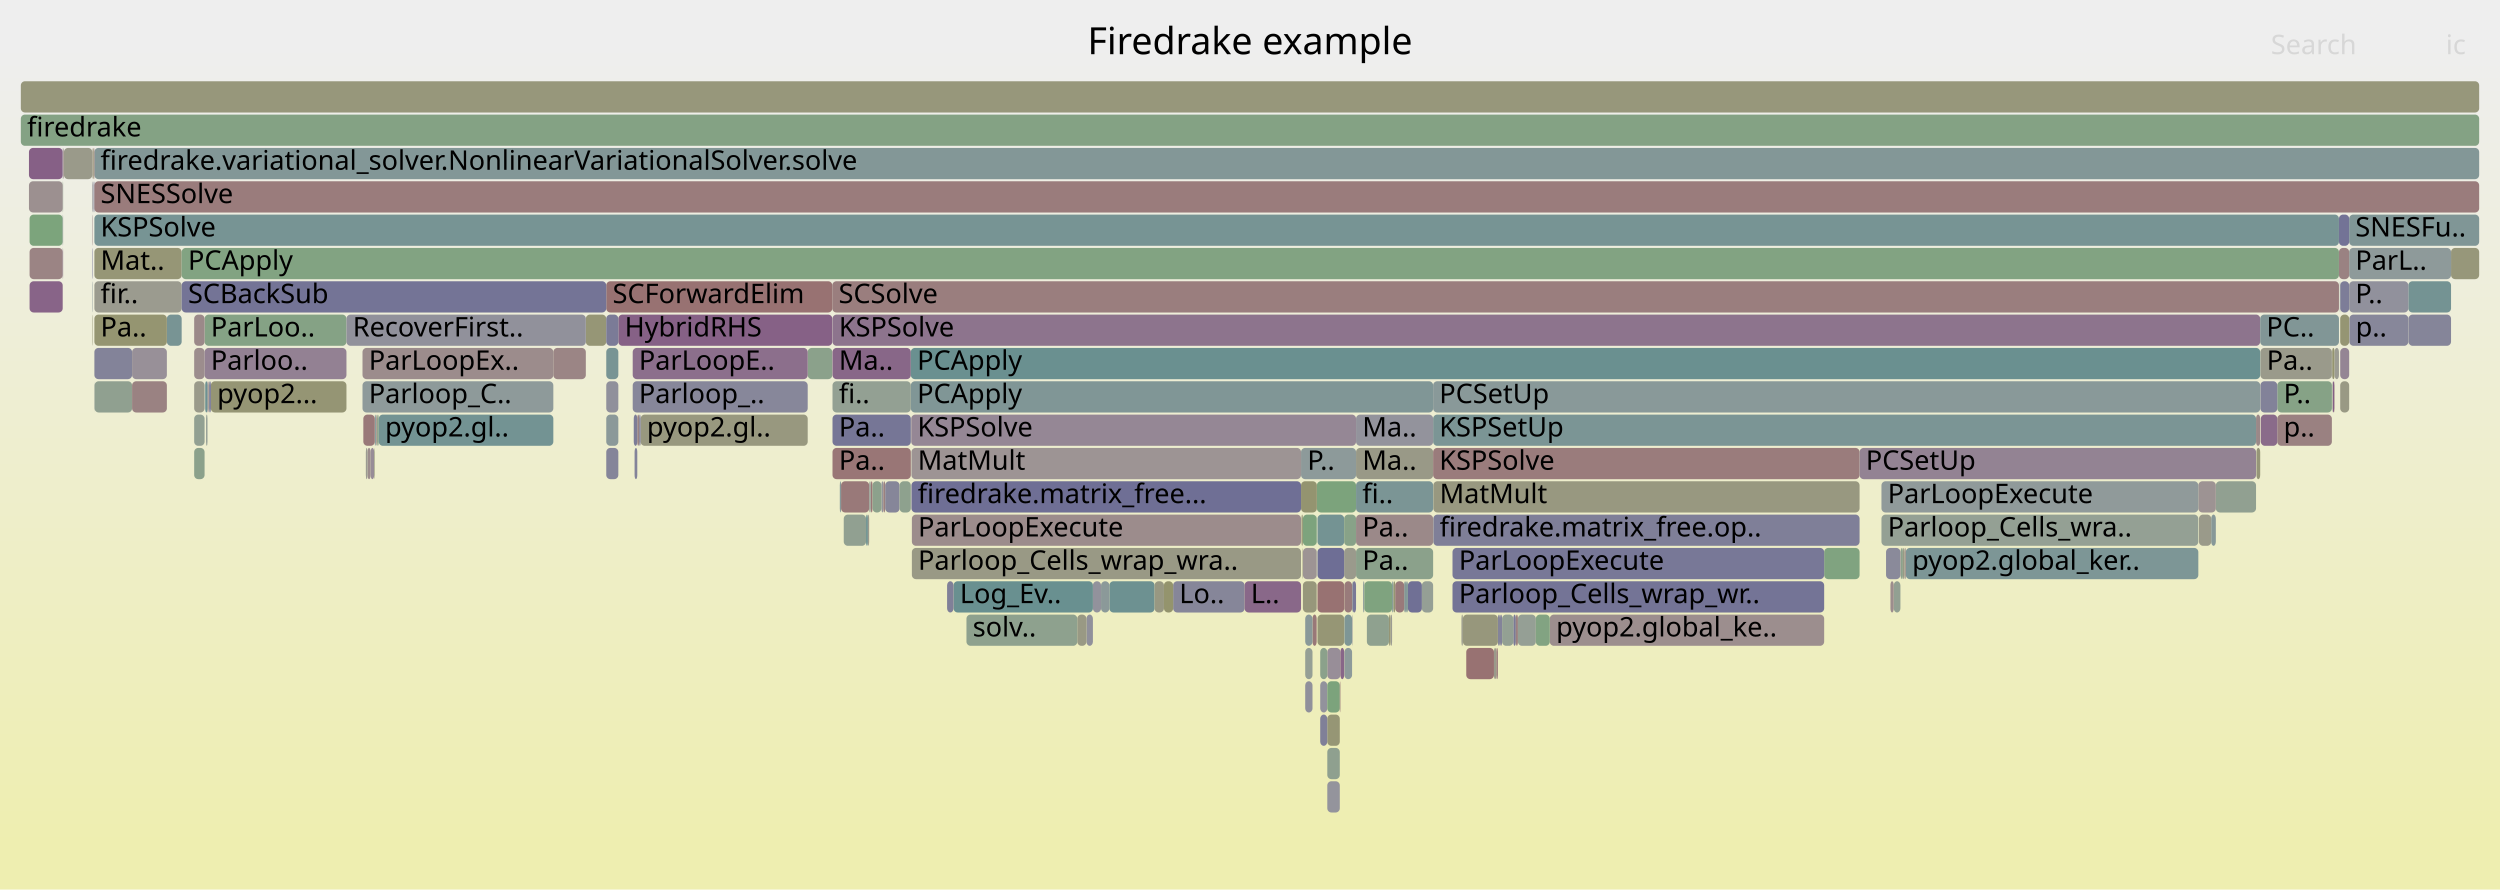
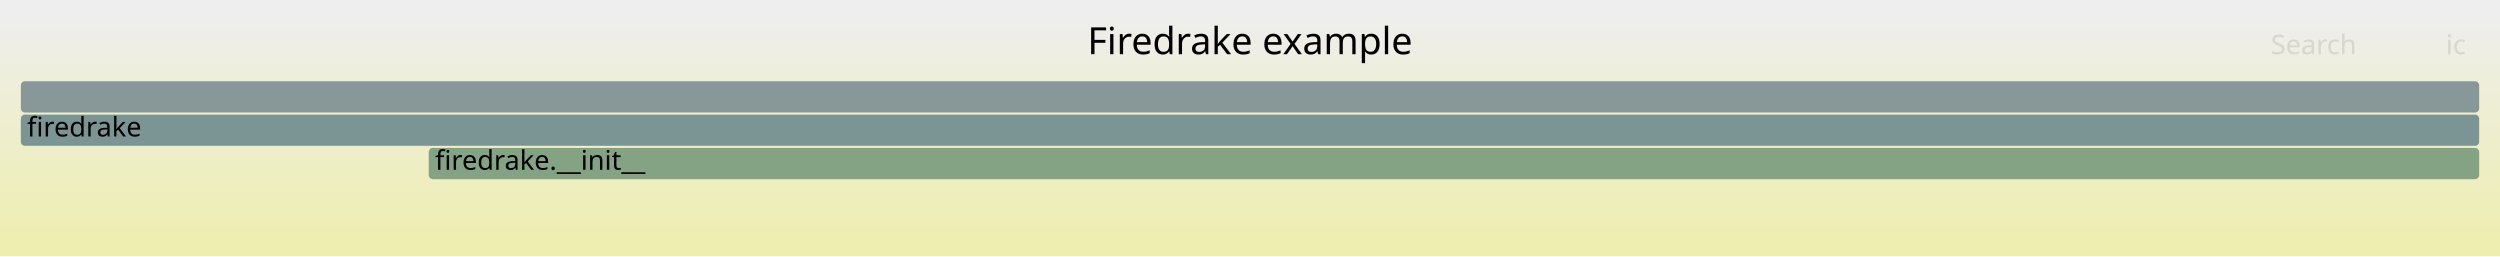
- <svg xmlns="http://www.w3.org/2000/svg" version="1.1" width="1200" height="427" viewBox="0 0 1200 427">
+ <svg xmlns="http://www.w3.org/2000/svg" version="1.1" width="1200" height="123" viewBox="0 0 1200 123">
  <defs>
    <linearGradient id="background" y1="0" y2="1" x1="0" x2="0">
      <stop stop-color="#eeeeee" offset="5%" />
      <stop stop-color="#eeeeb0" offset="95%" />
    </linearGradient>
  </defs>
  <style type="text/css">
	text { font-family:Verdana; font-size:13px; fill:rgb(0,0,0); }
	#search, #ignorecase { opacity:0.1; cursor:pointer; }
	#search:hover, #search.show, #ignorecase:hover, #ignorecase.show { opacity:1; }
	#subtitle { text-anchor:middle; font-color:rgb(160,160,160); }
	#title { text-anchor:middle; font-size:18px}
	#unzoom { cursor:pointer; }
	#frames &gt; *:hover { stroke:black; stroke-width:0.5; cursor:pointer; }
	.hide { display:none; }
	.parent { opacity:0.5; }
</style>
-   <rect x="0.0" y="0" width="1200.0" height="427.0" fill="url(#background)" />
+   <rect x="0.0" y="0" width="1200.0" height="123.0" fill="url(#background)" />
  <text id="title" x="600.00" y="26">Firedrake example</text>
-   <text id="details" x="10.00" y="409"> </text>
+   <text id="details" x="10.00" y="105"> </text>
  <text id="unzoom" x="10.00" y="26" class="hide">Reset Zoom</text>
  <text id="search" x="1090.00" y="26">Search</text>
  <text id="ignorecase" x="1174.00" y="26">ic</text>
-   <text id="matched" x="1090.00" y="409"> </text>
+   <text id="matched" x="1090.00" y="105"> </text>
  <g id="frames">
    <g>
-       <rect x="180.5" y="199" width="0.2" height="15.0" fill="rgb(155.914,142.008,142.008)" rx="2" ry="2" />
-       <text x="183.51" y="209.5" />
+       <rect x="205.8" y="71" width="984.2" height="15.0" fill="rgb(131.676,162.285,131.676)" rx="2" ry="2" />
+       <text x="208.83" y="81.5">firedrake.__init__</text>
    </g>
    <g>
-       <rect x="291.0" y="135" width="108.5" height="15.0" fill="rgb(152.248,113.904,113.904)" rx="2" ry="2" />
-       <text x="294.04" y="145.5">SCForwardElim</text>
-     </g>
-     <g>
-       <rect x="668.2" y="279" width="0.7" height="15.0" fill="rgb(125.793,149.65,149.65)" rx="2" ry="2" />
-       <text x="671.16" y="289.5" />
-     </g>
-     <g>
-       <rect x="637.1" y="359" width="6.0" height="15.0" fill="rgb(143.046,160.434,143.046)" rx="2" ry="2" />
-       <text x="640.06" y="369.5" />
-     </g>
-     <g>
-       <rect x="666.7" y="295" width="0.8" height="15.0" fill="rgb(149.387,149.387,116.26)" rx="2" ry="2" />
-       <text x="669.66" y="305.5" />
-     </g>
-     <g>
-       <rect x="521.5" y="295" width="3.1" height="15.0" fill="rgb(143.54,143.54,155.201)" rx="2" ry="2" />
-       <text x="524.48" y="305.5" />
-     </g>
-     <g>
-       <rect x="1082.9" y="199" width="2.0" height="15.0" fill="rgb(155.083,135.639,135.639)" rx="2" ry="2" />
-       <text x="1085.95" y="209.5" />
-     </g>
-     <g>
-       <rect x="45.3" y="119" width="41.9" height="15.0" fill="rgb(149.766,149.766,118.099)" rx="2" ry="2" />
-       <text x="48.25" y="129.5">Mat..</text>
-     </g>
-     <g>
-       <rect x="296.8" y="151" width="102.7" height="15.0" fill="rgb(134.323,97.327,134.323)" rx="2" ry="2" />
-       <text x="299.83" y="161.5">HybridRHS</text>
-     </g>
-     <g>
-       <rect x="637.1" y="311" width="6.3" height="15.0" fill="rgb(151.896,142.36,151.896)" rx="2" ry="2" />
-       <text x="640.06" y="321.5" />
-     </g>
-     <g>
-       <rect x="87.2" y="119" width="1035.5" height="15.0" fill="rgb(130.138,162.536,130.138)" rx="2" ry="2" />
-       <text x="90.24" y="129.5">PCApply</text>
-     </g>
-     <g>
-       <rect x="45.3" y="71" width="1144.7" height="15.0" fill="rgb(130.626,150.903,150.903)" rx="2" ry="2" />
-       <text x="48.25" y="81.5">firedrake.variational_solver.NonlinearVariationalSolver.solve</text>
-     </g>
-     <g>
-       <rect x="281.2" y="151" width="9.8" height="15.0" fill="rgb(149.762,149.762,118.077)" rx="2" ry="2" />
-       <text x="284.16" y="161.5" />
-     </g>
-     <g>
-       <rect x="687.9" y="199" width="395.0" height="15.0" fill="rgb(122.714,148.852,148.852)" rx="2" ry="2" />
-       <text x="690.86" y="209.5">KSPSetUp</text>
-     </g>
-     <g>
-       <rect x="93.2" y="199" width="5.0" height="15.0" fill="rgb(145.604,160.018,145.604)" rx="2" ry="2" />
-       <text x="96.19" y="209.5" />
-     </g>
-     <g>
-       <rect x="418.0" y="231" width="0.8" height="15.0" fill="rgb(152.839,118.429,118.429)" rx="2" ry="2" />
-       <text x="420.99" y="241.5" />
-     </g>
-     <g>
-       <rect x="403.7" y="231" width="13.5" height="15.0" fill="rgb(153.167,120.944,120.944)" rx="2" ry="2" />
-       <text x="406.71" y="241.5" />
-     </g>
-     <g>
-       <rect x="101.2" y="183" width="65.1" height="15.0" fill="rgb(149.362,149.362,116.14)" rx="2" ry="2" />
-       <text x="104.24" y="193.5">pyop2...</text>
-     </g>
-     <g>
-       <rect x="914.8" y="263" width="140.4" height="15.0" fill="rgb(125.224,149.502,149.502)" rx="2" ry="2" />
-       <text x="917.81" y="273.5">pyop2.global_ker..</text>
-     </g>
-     <g>
-       <rect x="914.2" y="263" width="0.6" height="15.0" fill="rgb(155.705,140.407,140.407)" rx="2" ry="2" />
-       <text x="917.21" y="273.5" />
-     </g>
-     <g>
-       <rect x="423.1" y="231" width="0.9" height="15.0" fill="rgb(147.803,147.803,156.026)" rx="2" ry="2" />
-       <text x="426.14" y="241.5" />
-     </g>
-     <g>
-       <rect x="524.6" y="279" width="3.9" height="15.0" fill="rgb(146.108,146.108,155.698)" rx="2" ry="2" />
-       <text x="527.63" y="289.5" />
-     </g>
-     <g>
-       <rect x="1119.3" y="167" width="0.2" height="15.0" fill="rgb(133.867,133.867,153.329)" rx="2" ry="2" />
-       <text x="1122.32" y="177.5" />
-     </g>
-     <g>
-       <rect x="305.9" y="199" width="0.9" height="15.0" fill="rgb(154.398,130.387,130.387)" rx="2" ry="2" />
-       <text x="308.94" y="209.5" />
-     </g>
-     <g>
-       <rect x="405.0" y="247" width="10.7" height="15.0" fill="rgb(145.457,160.042,145.457)" rx="2" ry="2" />
-       <text x="407.95" y="257.5" />
-     </g>
-     <g>
-       <rect x="99.6" y="183" width="0.4" height="15.0" fill="rgb(141.404,115.472,141.404)" rx="2" ry="2" />
-       <text x="102.63" y="193.5" />
-     </g>
-     <g>
-       <rect x="44.3" y="71" width="0.2" height="15.0" fill="rgb(149.369,149.369,116.175)" rx="2" ry="2" />
-       <text x="47.29" y="81.5" />
-     </g>
-     <g>
-       <rect x="291.0" y="199" width="5.8" height="15.0" fill="rgb(139.025,153.08,153.08)" rx="2" ry="2" />
-       <text x="294.04" y="209.5" />
-     </g>
-     <g>
-       <rect x="532.5" y="279" width="21.7" height="15.0" fill="rgb(108.858,145.26,145.26)" rx="2" ry="2" />
-       <text x="535.45" y="289.5" />
-     </g>
-     <g>
-       <rect x="174.0" y="167" width="91.6" height="15.0" fill="rgb(155.607,139.655,139.655)" rx="2" ry="2" />
-       <text x="177.01" y="177.5">ParLoopEx..</text>
-     </g>
-     <g>
-       <rect x="30.7" y="71" width="13.6" height="15.0" fill="rgb(153.888,153.888,138.072)" rx="2" ry="2" />
-       <text x="33.70" y="81.5" />
-     </g>
-     <g>
-       <rect x="728.6" y="295" width="8.6" height="15.0" fill="rgb(148.945,159.474,148.945)" rx="2" ry="2" />
-       <text x="731.64" y="305.5" />
-     </g>
-     <g>
-       <rect x="632.1" y="231" width="18.8" height="15.0" fill="rgb(124.248,163.494,124.248)" rx="2" ry="2" />
-       <text x="635.10" y="241.5" />
-     </g>
-     <g>
-       <rect x="437.2" y="183" width="250.7" height="15.0" fill="rgb(128.348,150.312,150.312)" rx="2" ry="2" />
-       <text x="440.24" y="193.5">PCApply</text>
-     </g>
-     <g>
-       <rect x="44.5" y="87" width="0.1" height="15.0" fill="rgb(148.459,148.459,111.762)" rx="2" ry="2" />
-       <text x="47.46" y="97.5" />
-     </g>
-     <g>
-       <rect x="649.0" y="279" width="0.2" height="15.0" fill="rgb(108.905,145.272,145.272)" rx="2" ry="2" />
-       <text x="652.01" y="289.5" />
-     </g>
-     <g>
-       <rect x="418.8" y="231" width="4.3" height="15.0" fill="rgb(140.427,160.861,140.427)" rx="2" ry="2" />
-       <text x="421.79" y="241.5" />
-     </g>
-     <g>
-       <rect x="180.7" y="199" width="0.2" height="15.0" fill="rgb(153.804,125.829,125.829)" rx="2" ry="2" />
-       <text x="183.72" y="209.5" />
-     </g>
-     <g>
-       <rect x="632.4" y="247" width="12.8" height="15.0" fill="rgb(115.988,147.108,147.108)" rx="2" ry="2" />
-       <text x="635.40" y="257.5" />
-     </g>
-     <g>
-       <rect x="100.0" y="183" width="0.2" height="15.0" fill="rgb(154.162,128.572,128.572)" rx="2" ry="2" />
-       <text x="103.00" y="193.5" />
-     </g>
-     <g>
-       <rect x="875.6" y="263" width="17.0" height="15.0" fill="rgb(128.128,162.863,128.128)" rx="2" ry="2" />
-       <text x="878.60" y="273.5" />
-     </g>
-     <g>
-       <rect x="674.0" y="279" width="0.9" height="15.0" fill="rgb(129.704,150.664,150.664)" rx="2" ry="2" />
-       <text x="677.01" y="289.5" />
-     </g>
-     <g>
-       <rect x="1093.1" y="183" width="26.2" height="15.0" fill="rgb(134.322,161.855,134.322)" rx="2" ry="2" />
-       <text x="1096.12" y="193.5">P..</text>
-     </g>
-     <g>
-       <rect x="30.1" y="87" width="0.2" height="15.0" fill="rgb(137.039,161.412,137.039)" rx="2" ry="2" />
-       <text x="33.08" y="97.5" />
-     </g>
-     <g>
-       <rect x="415.7" y="247" width="0.9" height="15.0" fill="rgb(111.105,145.842,145.842)" rx="2" ry="2" />
-       <text x="418.70" y="257.5" />
-     </g>
-     <g>
-       <rect x="1127.6" y="103" width="62.4" height="15.0" fill="rgb(128.388,150.323,150.323)" rx="2" ry="2" />
-       <text x="1130.57" y="113.5">SNESFu..</text>
-     </g>
-     <g>
-       <rect x="98.2" y="151" width="68.1" height="15.0" fill="rgb(132.538,162.145,132.538)" rx="2" ry="2" />
-       <text x="101.19" y="161.5">ParLoo..</text>
-     </g>
-     <g>
-       <rect x="45.3" y="135" width="41.9" height="15.0" fill="rgb(154.856,154.856,142.762)" rx="2" ry="2" />
-       <text x="48.25" y="145.5">fir..</text>
-     </g>
-     <g>
-       <rect x="44.8" y="87" width="0.1" height="15.0" fill="rgb(129.57,129.57,152.498)" rx="2" ry="2" />
-       <text x="47.79" y="97.5" />
-     </g>
-     <g>
-       <rect x="45.4" y="183" width="18.0" height="15.0" fill="rgb(143.737,160.322,143.737)" rx="2" ry="2" />
-       <text x="48.39" y="193.5" />
-     </g>
-     <g>
-       <rect x="626.5" y="311" width="3.5" height="15.0" fill="rgb(149.288,159.418,149.288)" rx="2" ry="2" />
-       <text x="629.54" y="321.5" />
-     </g>
-     <g>
-       <rect x="45.1" y="87" width="0.2" height="15.0" fill="rgb(112.176,112.176,149.131)" rx="2" ry="2" />
-       <text x="48.12" y="97.5" />
-     </g>
-     <g>
-       <rect x="80.1" y="151" width="7.1" height="15.0" fill="rgb(119.694,148.069,148.069)" rx="2" ry="2" />
-       <text x="83.11" y="161.5" />
-     </g>
-     <g>
-       <rect x="630.0" y="295" width="2.0" height="15.0" fill="rgb(153.017,119.798,119.798)" rx="2" ry="2" />
-       <text x="633.03" y="305.5" />
-     </g>
-     <g>
-       <rect x="437.7" y="247" width="186.8" height="15.0" fill="rgb(155.607,139.651,139.651)" rx="2" ry="2" />
-       <text x="440.66" y="257.5">ParLoopExecute</text>
-     </g>
-     <g>
-       <rect x="637.1" y="343" width="6.0" height="15.0" fill="rgb(149.56,149.56,117.1)" rx="2" ry="2" />
-       <text x="640.06" y="353.5" />
-     </g>
-     <g>
-       <rect x="44.3" y="103" width="0.2" height="15.0" fill="rgb(154.832,133.712,133.712)" rx="2" ry="2" />
-       <text x="47.29" y="113.5" />
-     </g>
-     <g>
-       <rect x="93.2" y="167" width="5.0" height="15.0" fill="rgb(155.816,141.256,141.256)" rx="2" ry="2" />
-       <text x="96.19" y="177.5" />
-     </g>
-     <g>
-       <rect x="719.0" y="295" width="1.0" height="15.0" fill="rgb(131.939,131.939,152.956)" rx="2" ry="2" />
-       <text x="722.04" y="305.5" />
-     </g>
-     <g>
-       <rect x="697.2" y="263" width="178.4" height="15.0" fill="rgb(119.633,119.633,150.574)" rx="2" ry="2" />
-       <text x="700.24" y="273.5">ParLoopExecute</text>
-     </g>
-     <g>
-       <rect x="93.2" y="215" width="5.0" height="15.0" fill="rgb(139.457,161.019,139.457)" rx="2" ry="2" />
-       <text x="96.19" y="225.5" />
-     </g>
-     <g>
-       <rect x="654.3" y="279" width="0.6" height="15.0" fill="rgb(137.162,152.597,152.597)" rx="2" ry="2" />
-       <text x="657.28" y="289.5" />
-     </g>
-     <g>
-       <rect x="912.2" y="263" width="0.1" height="15.0" fill="rgb(152.804,118.167,118.167)" rx="2" ry="2" />
-       <text x="915.15" y="273.5" />
-     </g>
-     <g>
-       <rect x="10.0" y="55" width="1180.0" height="15.0" fill="rgb(131.826,162.261,131.826)" rx="2" ry="2" />
-       <text x="13.00" y="65.5">firedrake</text>
-     </g>
-     <g>
-       <rect x="632.0" y="247" width="0.1" height="15.0" fill="rgb(111.59,145.968,145.968)" rx="2" ry="2" />
-       <text x="634.97" y="257.5" />
-     </g>
-     <g>
-       <rect x="387.7" y="167" width="11.8" height="15.0" fill="rgb(138.712,161.14,138.712)" rx="2" ry="2" />
-       <text x="390.74" y="177.5" />
-     </g>
-     <g>
-       <rect x="399.6" y="199" width="37.6" height="15.0" fill="rgb(118.28,118.28,150.312)" rx="2" ry="2" />
-       <text x="402.65" y="209.5">Pa..</text>
-     </g>
-     <g>
-       <rect x="45.3" y="167" width="18.1" height="15.0" fill="rgb(131.347,131.347,152.841)" rx="2" ry="2" />
-       <text x="48.25" y="177.5" />
-     </g>
-     <g>
-       <rect x="399.6" y="215" width="37.6" height="15.0" fill="rgb(152.811,118.217,118.217)" rx="2" ry="2" />
-       <text x="402.65" y="225.5">Pa..</text>
-     </g>
-     <g>
-       <rect x="180.1" y="199" width="0.4" height="15.0" fill="rgb(110.861,145.779,145.779)" rx="2" ry="2" />
-       <text x="183.13" y="209.5" />
-     </g>
-     <g>
-       <rect x="424.0" y="231" width="0.9" height="15.0" fill="rgb(154.04,127.639,127.639)" rx="2" ry="2" />
-       <text x="427.04" y="241.5" />
-     </g>
-     <g>
-       <rect x="563.1" y="279" width="34.3" height="15.0" fill="rgb(133.67,133.67,153.291)" rx="2" ry="2" />
-       <text x="566.07" y="289.5">Lo..</text>
-     </g>
-     <g>
-       <rect x="626.5" y="327" width="3.5" height="15.0" fill="rgb(143.861,143.861,155.263)" rx="2" ry="2" />
-       <text x="629.54" y="337.5" />
-     </g>
-     <g>
-       <rect x="399.6" y="151" width="685.3" height="15.0" fill="rgb(141.436,115.554,141.436)" rx="2" ry="2" />
-       <text x="402.65" y="161.5">KSPSolve</text>
-     </g>
-     <g>
-       <rect x="650.9" y="215" width="37.0" height="15.0" fill="rgb(153.251,153.251,134.988)" rx="2" ry="2" />
-       <text x="653.92" y="225.5">Ma..</text>
-     </g>
-     <g>
-       <rect x="528.5" y="279" width="4.0" height="15.0" fill="rgb(138.958,153.063,153.063)" rx="2" ry="2" />
-       <text x="531.47" y="289.5" />
-     </g>
-     <g>
-       <rect x="13.9" y="71" width="16.2" height="15.0" fill="rgb(133.908,96.265,133.908)" rx="2" ry="2" />
-       <text x="16.92" y="81.5" />
-     </g>
-     <g>
-       <rect x="625.2" y="263" width="0.2" height="15.0" fill="rgb(149.967,149.967,119.069)" rx="2" ry="2" />
-       <text x="628.22" y="273.5" />
-     </g>
-     <g>
-       <rect x="718.2" y="311" width="0.8" height="15.0" fill="rgb(153.497,123.481,123.481)" rx="2" ry="2" />
-       <text x="721.23" y="321.5" />
-     </g>
-     <g>
-       <rect x="649.2" y="279" width="1.7" height="15.0" fill="rgb(121.458,121.458,150.927)" rx="2" ry="2" />
-       <text x="652.17" y="289.5" />
-     </g>
-     <g>
-       <rect x="307.5" y="199" width="80.2" height="15.0" fill="rgb(151.677,151.677,127.356)" rx="2" ry="2" />
-       <text x="310.51" y="209.5">pyop2.gl..</text>
-     </g>
-     <g>
-       <rect x="1055.5" y="247" width="5.9" height="15.0" fill="rgb(153.825,153.825,137.766)" rx="2" ry="2" />
-       <text x="1058.51" y="257.5" />
-     </g>
-     <g>
-       <rect x="304.6" y="215" width="1.3" height="15.0" fill="rgb(130.909,130.909,152.757)" rx="2" ry="2" />
-       <text x="307.56" y="225.5" />
-     </g>
-     <g>
-       <rect x="1119.5" y="167" width="1.1" height="15.0" fill="rgb(148.309,148.309,111.036)" rx="2" ry="2" />
-       <text x="1122.48" y="177.5" />
-     </g>
-     <g>
-       <rect x="645.3" y="311" width="3.7" height="15.0" fill="rgb(141.35,153.683,153.683)" rx="2" ry="2" />
-       <text x="648.32" y="321.5" />
-     </g>
-     <g>
-       <rect x="1084.9" y="151" width="37.8" height="15.0" fill="rgb(128.807,150.431,150.431)" rx="2" ry="2" />
-       <text x="1087.88" y="161.5">PC..</text>
-     </g>
-     <g>
-       <rect x="63.4" y="167" width="16.7" height="15.0" fill="rgb(152.49,143.882,152.49)" rx="2" ry="2" />
-       <text x="66.38" y="177.5" />
-     </g>
-     <g>
-       <rect x="688.0" y="231" width="204.6" height="15.0" fill="rgb(151.754,151.754,127.731)" rx="2" ry="2" />
-       <text x="691.02" y="241.5">MatMult</text>
-     </g>
-     <g>
-       <rect x="912.4" y="263" width="1.0" height="15.0" fill="rgb(139.799,160.963,139.799)" rx="2" ry="2" />
-       <text x="915.42" y="273.5" />
-     </g>
-     <g>
-       <rect x="291.0" y="215" width="5.8" height="15.0" fill="rgb(132.975,132.975,153.156)" rx="2" ry="2" />
-       <text x="294.04" y="225.5" />
-     </g>
-     <g>
-       <rect x="1123.3" y="183" width="4.3" height="15.0" fill="rgb(152.655,152.655,132.097)" rx="2" ry="2" />
-       <text x="1126.34" y="193.5" />
-     </g>
-     <g>
-       <rect x="682.5" y="279" width="5.4" height="15.0" fill="rgb(149.422,159.396,149.422)" rx="2" ry="2" />
-       <text x="685.52" y="289.5" />
-     </g>
-     <g>
-       <rect x="633.7" y="343" width="3.4" height="15.0" fill="rgb(128.273,128.273,152.246)" rx="2" ry="2" />
-       <text x="636.74" y="353.5" />
-     </g>
-     <g>
-       <rect x="98.9" y="199" width="0.7" height="15.0" fill="rgb(148.809,159.496,148.809)" rx="2" ry="2" />
-       <text x="101.86" y="209.5" />
-     </g>
-     <g>
-       <rect x="93.2" y="151" width="5.0" height="15.0" fill="rgb(155.239,136.834,136.834)" rx="2" ry="2" />
-       <text x="96.19" y="161.5" />
-     </g>
-     <g>
-       <rect x="650.9" y="231" width="37.0" height="15.0" fill="rgb(122.8,148.874,148.874)" rx="2" ry="2" />
-       <text x="653.92" y="241.5">fi..</text>
-     </g>
-     <g>
-       <rect x="14.2" y="119" width="15.9" height="15.0" fill="rgb(154.631,132.171,132.171)" rx="2" ry="2" />
-       <text x="17.15" y="129.5" />
-     </g>
-     <g>
-       <rect x="633.7" y="327" width="3.4" height="15.0" fill="rgb(145.655,145.655,155.611)" rx="2" ry="2" />
-       <text x="636.74" y="337.5" />
-     </g>
-     <g>
-       <rect x="45.3" y="151" width="34.8" height="15.0" fill="rgb(148.653,148.653,112.704)" rx="2" ry="2" />
-       <text x="48.25" y="161.5">Pa..</text>
-     </g>
-     <g>
-       <rect x="399.5" y="135" width="723.2" height="15.0" fill="rgb(153.839,126.097,126.097)" rx="2" ry="2" />
-       <text x="402.52" y="145.5">SCSolve</text>
-     </g>
-     <g>
-       <rect x="14.2" y="103" width="15.9" height="15.0" fill="rgb(123.972,163.539,123.972)" rx="2" ry="2" />
-       <text x="17.15" y="113.5" />
-     </g>
-     <g>
-       <rect x="558.7" y="279" width="4.4" height="15.0" fill="rgb(147.951,147.951,109.3)" rx="2" ry="2" />
-       <text x="561.69" y="289.5" />
-     </g>
-     <g>
-       <rect x="743.9" y="295" width="131.7" height="15.0" fill="rgb(155.875,141.711,141.711)" rx="2" ry="2" />
-       <text x="746.94" y="305.5">pyop2.global_ke..</text>
-     </g>
-     <g>
-       <rect x="399.6" y="183" width="37.6" height="15.0" fill="rgb(147.169,159.763,147.169)" rx="2" ry="2" />
-       <text x="402.65" y="193.5">fi..</text>
-     </g>
-     <g>
-       <rect x="624.7" y="247" width="0.7" height="15.0" fill="rgb(149.818,149.818,118.35)" rx="2" ry="2" />
-       <text x="627.70" y="257.5" />
-     </g>
-     <g>
-       <rect x="176.4" y="215" width="1.5" height="15.0" fill="rgb(155.772,140.922,140.922)" rx="2" ry="2" />
-       <text x="179.37" y="225.5" />
-     </g>
-     <g>
-       <rect x="98.2" y="167" width="68.1" height="15.0" fill="rgb(146.789,129.271,146.789)" rx="2" ry="2" />
-       <text x="101.19" y="177.5">Parloo..</text>
-     </g>
-     <g>
-       <rect x="909.0" y="279" width="3.2" height="15.0" fill="rgb(146.278,159.908,146.278)" rx="2" ry="2" />
-       <text x="912.00" y="289.5" />
-     </g>
-     <g>
-       <rect x="1156.1" y="151" width="20.4" height="15.0" fill="rgb(132.731,132.731,153.109)" rx="2" ry="2" />
-       <text x="1159.10" y="161.5" />
-     </g>
-     <g>
-       <rect x="702.2" y="295" width="16.8" height="15.0" fill="rgb(150.915,150.915,123.664)" rx="2" ry="2" />
-       <text x="705.24" y="305.5" />
-     </g>
-     <g>
-       <rect x="701.5" y="295" width="0.7" height="15.0" fill="rgb(154.183,154.183,139.5)" rx="2" ry="2" />
-       <text x="704.46" y="305.5" />
-     </g>
-     <g>
-       <rect x="687.9" y="215" width="204.7" height="15.0" fill="rgb(153.586,124.156,124.156)" rx="2" ry="2" />
-       <text x="690.86" y="225.5">KSPSolve</text>
-     </g>
-     <g>
-       <rect x="554.2" y="279" width="4.5" height="15.0" fill="rgb(152.2,152.2,129.894)" rx="2" ry="2" />
-       <text x="557.21" y="289.5" />
-     </g>
-     <g>
-       <rect x="626.5" y="295" width="3.5" height="15.0" fill="rgb(137.159,152.597,152.597)" rx="2" ry="2" />
-       <text x="629.54" y="305.5" />
-     </g>
-     <g>
-       <rect x="625.4" y="263" width="6.6" height="15.0" fill="rgb(156.684,147.913,147.913)" rx="2" ry="2" />
-       <text x="628.36" y="273.5" />
-     </g>
-     <g>
-       <rect x="44.5" y="71" width="0.1" height="15.0" fill="rgb(154.234,129.128,129.128)" rx="2" ry="2" />
-       <text x="47.46" y="81.5" />
-     </g>
-     <g>
-       <rect x="1063.6" y="231" width="19.3" height="15.0" fill="rgb(144.988,160.118,144.988)" rx="2" ry="2" />
-       <text x="1066.61" y="241.5" />
-     </g>
-     <g>
-       <rect x="643.4" y="311" width="1.8" height="15.0" fill="rgb(136.335,102.483,136.335)" rx="2" ry="2" />
-       <text x="646.41" y="321.5" />
-     </g>
-     <g>
-       <rect x="437.4" y="199" width="213.5" height="15.0" fill="rgb(149.029,135.011,149.029)" rx="2" ry="2" />
-       <text x="440.38" y="209.5">KSPSolve</text>
-     </g>
-     <g>
-       <rect x="1123.3" y="135" width="4.3" height="15.0" fill="rgb(124.612,124.612,151.538)" rx="2" ry="2" />
-       <text x="1126.34" y="145.5" />
-     </g>
-     <g>
-       <rect x="10.0" y="39" width="1180.0" height="15.0" fill="rgb(150.68,150.68,122.526)" rx="2" ry="2" />
+       <rect x="10.0" y="39" width="1180.0" height="15.0" fill="rgb(136.209,152.351,152.351)" rx="2" ry="2" />
      <text x="13.00" y="49.5" />
    </g>
    <g>
-       <rect x="100.4" y="183" width="0.8" height="15.0" fill="rgb(110.921,110.921,148.888)" rx="2" ry="2" />
-       <text x="103.45" y="193.5" />
-     </g>
-     <g>
-       <rect x="1093.1" y="199" width="26.2" height="15.0" fill="rgb(154.215,128.979,128.979)" rx="2" ry="2" />
-       <text x="1096.12" y="209.5">p..</text>
-     </g>
-     <g>
-       <rect x="399.6" y="167" width="37.6" height="15.0" fill="rgb(136.371,102.575,136.371)" rx="2" ry="2" />
-       <text x="402.65" y="177.5">Ma..</text>
-     </g>
-     <g>
-       <rect x="457.7" y="279" width="66.9" height="15.0" fill="rgb(104.615,144.159,144.159)" rx="2" ry="2" />
-       <text x="460.74" y="289.5">Log_Ev..</text>
-     </g>
-     <g>
-       <rect x="177.9" y="215" width="1.7" height="15.0" fill="rgb(150.896,139.796,150.896)" rx="2" ry="2" />
-       <text x="180.87" y="225.5" />
-     </g>
-     <g>
-       <rect x="437.7" y="263" width="186.8" height="15.0" fill="rgb(152.869,152.869,133.133)" rx="2" ry="2" />
-       <text x="440.66" y="273.5">Parloop_Cells_wrap_wra..</text>
-     </g>
-     <g>
-       <rect x="624.5" y="231" width="7.6" height="15.0" fill="rgb(148.466,148.466,111.795)" rx="2" ry="2" />
-       <text x="627.52" y="241.5" />
-     </g>
-     <g>
-       <rect x="179.8" y="215" width="0.1" height="15.0" fill="rgb(140.649,160.825,140.649)" rx="2" ry="2" />
-       <text x="182.79" y="225.5" />
-     </g>
-     <g>
-       <rect x="688.0" y="247" width="204.6" height="15.0" fill="rgb(127.234,127.234,152.045)" rx="2" ry="2" />
-       <text x="691.02" y="257.5">firedrake.matrix_free.op..</text>
-     </g>
-     <g>
-       <rect x="668.9" y="279" width="0.8" height="15.0" fill="rgb(149.018,149.018,114.47)" rx="2" ry="2" />
-       <text x="671.93" y="289.5" />
-     </g>
-     <g>
-       <rect x="1123.1" y="135" width="0.2" height="15.0" fill="rgb(137.906,152.79,152.79)" rx="2" ry="2" />
-       <text x="1126.06" y="145.5" />
-     </g>
-     <g>
-       <rect x="454.6" y="279" width="3.1" height="15.0" fill="rgb(128.133,128.133,152.219)" rx="2" ry="2" />
-       <text x="457.59" y="289.5" />
-     </g>
-     <g>
-       <rect x="304.2" y="199" width="1.7" height="15.0" fill="rgb(123.541,123.541,151.331)" rx="2" ry="2" />
-       <text x="307.22" y="209.5" />
-     </g>
-     <g>
-       <rect x="597.4" y="279" width="27.1" height="15.0" fill="rgb(136.845,103.79,136.845)" rx="2" ry="2" />
-       <text x="600.40" y="289.5">L..</text>
-     </g>
-     <g>
-       <rect x="1085.0" y="167" width="34.3" height="15.0" fill="rgb(154.101,154.101,139.106)" rx="2" ry="2" />
-       <text x="1088.01" y="177.5">Pa..</text>
-     </g>
-     <g>
-       <rect x="45.3" y="87" width="1144.7" height="15.0" fill="rgb(153.6,124.269,124.269)" rx="2" ry="2" />
-       <text x="48.25" y="97.5">SNESSolve</text>
-     </g>
-     <g>
-       <rect x="87.2" y="135" width="203.8" height="15.0" fill="rgb(116.47,116.47,149.962)" rx="2" ry="2" />
-       <text x="90.24" y="145.5">SCBackSub</text>
-     </g>
-     <g>
-       <rect x="726.4" y="295" width="1.2" height="15.0" fill="rgb(121.044,121.044,150.847)" rx="2" ry="2" />
-       <text x="729.42" y="305.5" />
-     </g>
-     <g>
-       <rect x="63.4" y="183" width="16.7" height="15.0" fill="rgb(154.342,129.954,129.954)" rx="2" ry="2" />
-       <text x="66.38" y="193.5" />
-     </g>
-     <g>
-       <rect x="1085.0" y="183" width="8.1" height="15.0" fill="rgb(130.061,130.061,152.592)" rx="2" ry="2" />
-       <text x="1088.01" y="193.5" />
-     </g>
-     <g>
-       <rect x="645.2" y="247" width="5.7" height="15.0" fill="rgb(135.937,161.592,135.937)" rx="2" ry="2" />
-       <text x="648.19" y="257.5" />
-     </g>
-     <g>
-       <rect x="1120.6" y="167" width="2.1" height="15.0" fill="rgb(155.81,155.81,147.389)" rx="2" ry="2" />
-       <text x="1123.58" y="177.5" />
-     </g>
-     <g>
-       <rect x="645.3" y="279" width="3.7" height="15.0" fill="rgb(153.391,122.666,122.666)" rx="2" ry="2" />
-       <text x="648.32" y="289.5" />
-     </g>
-     <g>
-       <rect x="417.2" y="231" width="0.8" height="15.0" fill="rgb(150.824,159.168,150.824)" rx="2" ry="2" />
-       <text x="420.22" y="241.5" />
-     </g>
-     <g>
-       <rect x="624.5" y="215" width="26.4" height="15.0" fill="rgb(141.2,153.645,153.645)" rx="2" ry="2" />
-       <text x="627.52" y="225.5">P..</text>
-     </g>
-     <g>
-       <rect x="1156.0" y="151" width="0.1" height="15.0" fill="rgb(140.653,140.653,154.642)" rx="2" ry="2" />
-       <text x="1158.96" y="161.5" />
-     </g>
-     <g>
-       <rect x="100.2" y="183" width="0.1" height="15.0" fill="rgb(151.143,151.143,124.769)" rx="2" ry="2" />
-       <text x="103.19" y="193.5" />
-     </g>
-     <g>
-       <rect x="1123.3" y="167" width="4.3" height="15.0" fill="rgb(148.08,132.581,148.08)" rx="2" ry="2" />
-       <text x="1126.34" y="177.5" />
-     </g>
-     <g>
-       <rect x="403.1" y="231" width="0.6" height="15.0" fill="rgb(135.103,152.064,152.064)" rx="2" ry="2" />
-       <text x="406.07" y="241.5" />
-     </g>
-     <g>
-       <rect x="424.9" y="231" width="6.9" height="15.0" fill="rgb(133.657,133.657,153.288)" rx="2" ry="2" />
-       <text x="427.92" y="241.5" />
-     </g>
-     <g>
-       <rect x="667.5" y="295" width="0.7" height="15.0" fill="rgb(155.425,155.425,145.521)" rx="2" ry="2" />
-       <text x="670.53" y="305.5" />
-     </g>
-     <g>
-       <rect x="44.9" y="71" width="0.4" height="15.0" fill="rgb(152.388,114.978,114.978)" rx="2" ry="2" />
-       <text x="47.92" y="81.5" />
-     </g>
-     <g>
-       <rect x="1176.5" y="119" width="13.5" height="15.0" fill="rgb(150.554,150.554,121.917)" rx="2" ry="2" />
-       <text x="1179.47" y="129.5" />
-     </g>
-     <g>
-       <rect x="717.1" y="311" width="1.1" height="15.0" fill="rgb(153.917,153.917,138.216)" rx="2" ry="2" />
-       <text x="720.13" y="321.5" />
-     </g>
-     <g>
-       <rect x="656.1" y="295" width="10.6" height="15.0" fill="rgb(142.627,160.503,142.627)" rx="2" ry="2" />
-       <text x="659.13" y="305.5" />
-     </g>
-     <g>
-       <rect x="1156.0" y="135" width="20.5" height="15.0" fill="rgb(115.868,147.077,147.077)" rx="2" ry="2" />
-       <text x="1158.96" y="145.5" />
-     </g>
-     <g>
-       <rect x="13.9" y="87" width="16.2" height="15.0" fill="rgb(156.227,144.406,144.406)" rx="2" ry="2" />
-       <text x="16.92" y="97.5" />
-     </g>
-     <g>
-       <rect x="650.9" y="263" width="37.0" height="15.0" fill="rgb(139.497,161.012,139.497)" rx="2" ry="2" />
-       <text x="653.92" y="273.5">Pa..</text>
-     </g>
-     <g>
-       <rect x="30.3" y="71" width="0.1" height="15.0" fill="rgb(154.669,154.669,141.86)" rx="2" ry="2" />
-       <text x="33.26" y="81.5" />
-     </g>
-     <g>
-       <rect x="303.7" y="167" width="84.0" height="15.0" fill="rgb(139.531,110.672,139.531)" rx="2" ry="2" />
-       <text x="306.65" y="177.5">ParLoopE..</text>
-     </g>
-     <g>
-       <rect x="265.6" y="167" width="15.6" height="15.0" fill="rgb(154.768,133.22,133.22)" rx="2" ry="2" />
-       <text x="268.56" y="177.5" />
-     </g>
-     <g>
-       <rect x="431.8" y="231" width="5.4" height="15.0" fill="rgb(141.524,160.682,141.524)" rx="2" ry="2" />
-       <text x="434.80" y="241.5" />
-     </g>
-     <g>
-       <rect x="645.2" y="263" width="5.7" height="15.0" fill="rgb(154.188,154.188,139.527)" rx="2" ry="2" />
-       <text x="648.19" y="273.5" />
-     </g>
-     <g>
-       <rect x="637.1" y="327" width="6.0" height="15.0" fill="rgb(124.333,163.481,124.333)" rx="2" ry="2" />
-       <text x="640.06" y="337.5" />
-     </g>
-     <g>
-       <rect x="45.3" y="103" width="1077.4" height="15.0" fill="rgb(118.795,147.836,147.836)" rx="2" ry="2" />
-       <text x="48.25" y="113.5">KSPSolve</text>
-     </g>
-     <g>
-       <rect x="1127.7" y="151" width="28.3" height="15.0" fill="rgb(134.938,134.938,153.536)" rx="2" ry="2" />
-       <text x="1130.71" y="161.5">p..</text>
-     </g>
-     <g>
-       <rect x="44.3" y="135" width="0.2" height="15.0" fill="rgb(141.994,153.85,153.85)" rx="2" ry="2" />
-       <text x="47.29" y="145.5" />
-     </g>
-     <g>
-       <rect x="633.7" y="311" width="3.4" height="15.0" fill="rgb(139.435,161.022,139.435)" rx="2" ry="2" />
-       <text x="636.74" y="321.5" />
-     </g>
-     <g>
-       <rect x="892.6" y="215" width="190.3" height="15.0" fill="rgb(147.325,130.646,147.325)" rx="2" ry="2" />
-       <text x="895.59" y="225.5">PCSetUp</text>
-     </g>
-     <g>
-       <rect x="1122.7" y="103" width="4.9" height="15.0" fill="rgb(114.838,114.838,149.646)" rx="2" ry="2" />
-       <text x="1125.71" y="113.5" />
-     </g>
-     <g>
-       <rect x="737.2" y="295" width="6.7" height="15.0" fill="rgb(130.348,162.502,130.348)" rx="2" ry="2" />
-       <text x="740.20" y="305.5" />
-     </g>
-     <g>
-       <rect x="181.0" y="199" width="0.8" height="15.0" fill="rgb(136.32,161.529,136.32)" rx="2" ry="2" />
-       <text x="183.99" y="209.5" />
-     </g>
-     <g>
-       <rect x="1083.1" y="215" width="1.8" height="15.0" fill="rgb(150.201,150.201,120.206)" rx="2" ry="2" />
-       <text x="1086.13" y="225.5" />
-     </g>
-     <g>
-       <rect x="291.0" y="167" width="5.8" height="15.0" fill="rgb(119.959,148.137,148.137)" rx="2" ry="2" />
-       <text x="294.04" y="177.5" />
-     </g>
-     <g>
-       <rect x="1127.6" y="135" width="28.4" height="15.0" fill="rgb(145.214,145.214,155.525)" rx="2" ry="2" />
-       <text x="1130.57" y="145.5">P..</text>
-     </g>
-     <g>
-       <rect x="306.8" y="199" width="0.7" height="15.0" fill="rgb(124.747,124.747,151.564)" rx="2" ry="2" />
-       <text x="309.81" y="209.5" />
-     </g>
-     <g>
-       <rect x="517.1" y="295" width="4.4" height="15.0" fill="rgb(152.539,152.539,131.535)" rx="2" ry="2" />
-       <text x="520.08" y="305.5" />
-     </g>
-     <g>
-       <rect x="30.1" y="119" width="0.2" height="15.0" fill="rgb(143.922,121.924,143.922)" rx="2" ry="2" />
-       <text x="33.08" y="129.5" />
-     </g>
-     <g>
-       <rect x="45.3" y="183" width="0.1" height="15.0" fill="rgb(140.361,153.427,153.427)" rx="2" ry="2" />
-       <text x="48.25" y="193.5" />
-     </g>
-     <g>
-       <rect x="179.6" y="215" width="0.2" height="15.0" fill="rgb(148.978,148.978,114.277)" rx="2" ry="2" />
-       <text x="182.57" y="225.5" />
-     </g>
-     <g>
-       <rect x="30.1" y="71" width="0.2" height="15.0" fill="rgb(147.321,147.321,155.933)" rx="2" ry="2" />
-       <text x="33.08" y="81.5" />
-     </g>
-     <g>
-       <rect x="654.9" y="279" width="13.3" height="15.0" fill="rgb(126.772,163.084,126.772)" rx="2" ry="2" />
-       <text x="657.90" y="289.5" />
-     </g>
-     <g>
-       <rect x="30.1" y="103" width="0.2" height="15.0" fill="rgb(140.566,153.48,153.48)" rx="2" ry="2" />
-       <text x="33.08" y="113.5" />
-     </g>
-     <g>
-       <rect x="1055.2" y="231" width="8.4" height="15.0" fill="rgb(156.528,146.715,146.715)" rx="2" ry="2" />
-       <text x="1058.21" y="241.5" />
-     </g>
-     <g>
-       <rect x="645.3" y="295" width="3.7" height="15.0" fill="rgb(126.349,149.794,149.794)" rx="2" ry="2" />
-       <text x="648.32" y="305.5" />
-     </g>
-     <g>
-       <rect x="166.3" y="151" width="114.9" height="15.0" fill="rgb(144.597,144.597,155.406)" rx="2" ry="2" />
-       <text x="169.32" y="161.5">RecoverFirst..</text>
-     </g>
-     <g>
-       <rect x="181.8" y="199" width="83.8" height="15.0" fill="rgb(115.126,146.885,146.885)" rx="2" ry="2" />
-       <text x="184.82" y="209.5">pyop2.gl..</text>
-     </g>
-     <g>
-       <rect x="643.1" y="327" width="0.3" height="15.0" fill="rgb(153.589,124.184,124.184)" rx="2" ry="2" />
-       <text x="646.09" y="337.5" />
-     </g>
-     <g>
-       <rect x="30.4" y="71" width="0.3" height="15.0" fill="rgb(154.899,134.223,134.223)" rx="2" ry="2" />
-       <text x="33.44" y="81.5" />
-     </g>
-     <g>
-       <rect x="1123.3" y="151" width="4.3" height="15.0" fill="rgb(149.172,149.172,115.22)" rx="2" ry="2" />
-       <text x="1126.34" y="161.5" />
-     </g>
-     <g>
-       <rect x="675.8" y="279" width="6.7" height="15.0" fill="rgb(112.353,112.353,149.165)" rx="2" ry="2" />
-       <text x="678.77" y="289.5" />
-     </g>
-     <g>
-       <rect x="632.4" y="295" width="12.8" height="15.0" fill="rgb(149.502,149.502,116.819)" rx="2" ry="2" />
-       <text x="635.40" y="305.5" />
-     </g>
-     <g>
-       <rect x="669.7" y="279" width="4.3" height="15.0" fill="rgb(153.365,122.466,122.466)" rx="2" ry="2" />
-       <text x="672.71" y="289.5" />
-     </g>
-     <g>
-       <rect x="437.5" y="231" width="187.0" height="15.0" fill="rgb(110.5,110.5,148.807)" rx="2" ry="2" />
-       <text x="440.51" y="241.5">firedrake.matrix_free...</text>
-     </g>
-     <g>
-       <rect x="674.9" y="279" width="0.9" height="15.0" fill="rgb(127.205,150.016,150.016)" rx="2" ry="2" />
-       <text x="677.90" y="289.5" />
-     </g>
-     <g>
-       <rect x="625.4" y="279" width="6.6" height="15.0" fill="rgb(150.881,150.881,123.498)" rx="2" ry="2" />
-       <text x="628.36" y="289.5" />
-     </g>
-     <g>
-       <rect x="180.9" y="199" width="0.1" height="15.0" fill="rgb(153.341,122.278,122.278)" rx="2" ry="2" />
-       <text x="183.85" y="209.5" />
-     </g>
-     <g>
-       <rect x="903.1" y="247" width="152.1" height="15.0" fill="rgb(148.259,159.586,148.259)" rx="2" ry="2" />
-       <text x="906.10" y="257.5">Parloop_Cells_wra..</text>
-     </g>
-     <g>
-       <rect x="93.2" y="183" width="5.0" height="15.0" fill="rgb(153.845,153.845,137.863)" rx="2" ry="2" />
-       <text x="96.19" y="193.5" />
-     </g>
-     <g>
-       <rect x="1120.4" y="183" width="0.2" height="15.0" fill="rgb(154.745,133.048,133.048)" rx="2" ry="2" />
-       <text x="1123.39" y="193.5" />
-     </g>
-     <g>
-       <rect x="1085.2" y="199" width="7.9" height="15.0" fill="rgb(137.99,106.723,137.99)" rx="2" ry="2" />
-       <text x="1088.25" y="209.5" />
-     </g>
-     <g>
-       <rect x="1119.7" y="183" width="0.7" height="15.0" fill="rgb(133.3,94.706,133.3)" rx="2" ry="2" />
-       <text x="1122.69" y="193.5" />
-     </g>
-     <g>
-       <rect x="174.0" y="183" width="91.6" height="15.0" fill="rgb(141.838,153.81,153.81)" rx="2" ry="2" />
-       <text x="177.01" y="193.5">Parloop_C..</text>
-     </g>
-     <g>
-       <rect x="903.1" y="231" width="152.1" height="15.0" fill="rgb(144.453,154.488,154.488)" rx="2" ry="2" />
-       <text x="906.10" y="241.5">ParLoopExecute</text>
-     </g>
-     <g>
-       <rect x="703.8" y="311" width="13.3" height="15.0" fill="rgb(152.25,113.916,113.916)" rx="2" ry="2" />
-       <text x="706.81" y="321.5" />
-     </g>
-     <g>
-       <rect x="44.3" y="87" width="0.2" height="15.0" fill="rgb(137.694,137.694,154.07)" rx="2" ry="2" />
-       <text x="47.29" y="97.5" />
-     </g>
-     <g>
-       <rect x="720.0" y="295" width="1.0" height="15.0" fill="rgb(131.299,131.299,152.832)" rx="2" ry="2" />
-       <text x="723.00" y="305.5" />
-     </g>
-     <g>
-       <rect x="437.5" y="215" width="187.0" height="15.0" fill="rgb(156.676,147.848,147.848)" rx="2" ry="2" />
-       <text x="440.51" y="225.5">MatMult</text>
-     </g>
-     <g>
-       <rect x="650.9" y="199" width="37.0" height="15.0" fill="rgb(146.715,146.715,155.816)" rx="2" ry="2" />
-       <text x="653.92" y="209.5">Ma..</text>
-     </g>
-     <g>
-       <rect x="907.4" y="279" width="1.6" height="15.0" fill="rgb(155.755,140.787,140.787)" rx="2" ry="2" />
-       <text x="910.44" y="289.5" />
-     </g>
-     <g>
-       <rect x="649.0" y="295" width="0.2" height="15.0" fill="rgb(139.073,139.073,154.337)" rx="2" ry="2" />
-       <text x="652.01" y="305.5" />
-     </g>
-     <g>
-       <rect x="1061.4" y="247" width="2.2" height="15.0" fill="rgb(135.244,152.1,152.1)" rx="2" ry="2" />
-       <text x="1064.42" y="257.5" />
-     </g>
-     <g>
-       <rect x="632.4" y="263" width="12.8" height="15.0" fill="rgb(109.743,109.743,148.66)" rx="2" ry="2" />
-       <text x="635.40" y="273.5" />
-     </g>
-     <g>
-       <rect x="632.0" y="263" width="0.1" height="15.0" fill="rgb(149.505,159.383,149.505)" rx="2" ry="2" />
-       <text x="634.97" y="273.5" />
-     </g>
-     <g>
-       <rect x="416.6" y="247" width="0.6" height="15.0" fill="rgb(154.637,154.637,141.703)" rx="2" ry="2" />
-       <text x="419.59" y="257.5" />
-     </g>
-     <g>
-       <rect x="44.6" y="71" width="0.3" height="15.0" fill="rgb(148.864,148.864,113.725)" rx="2" ry="2" />
-       <text x="47.65" y="81.5" />
-     </g>
-     <g>
-       <rect x="727.6" y="295" width="1.0" height="15.0" fill="rgb(154.087,127.998,127.998)" rx="2" ry="2" />
-       <text x="730.55" y="305.5" />
-     </g>
-     <g>
-       <rect x="697.2" y="279" width="178.4" height="15.0" fill="rgb(116.08,116.08,149.887)" rx="2" ry="2" />
-       <text x="700.24" y="289.5">Parloop_Cells_wrap_wr..</text>
-     </g>
-     <g>
-       <rect x="912.3" y="263" width="0.1" height="15.0" fill="rgb(155.318,155.318,145.002)" rx="2" ry="2" />
-       <text x="915.28" y="273.5" />
-     </g>
-     <g>
-       <rect x="44.3" y="151" width="0.2" height="15.0" fill="rgb(149.876,149.876,118.631)" rx="2" ry="2" />
-       <text x="47.29" y="161.5" />
-     </g>
-     <g>
-       <rect x="721.0" y="295" width="5.4" height="15.0" fill="rgb(147.355,159.733,147.355)" rx="2" ry="2" />
-       <text x="724.00" y="305.5" />
-     </g>
-     <g>
-       <rect x="44.6" y="87" width="0.2" height="15.0" fill="rgb(128.495,128.495,152.289)" rx="2" ry="2" />
-       <text x="47.65" y="97.5" />
-     </g>
-     <g>
-       <rect x="175.6" y="215" width="0.8" height="15.0" fill="rgb(155.239,155.239,144.619)" rx="2" ry="2" />
-       <text x="178.57" y="225.5" />
-     </g>
-     <g>
-       <rect x="905.3" y="263" width="6.9" height="15.0" fill="rgb(138.294,138.294,154.186)" rx="2" ry="2" />
-       <text x="908.27" y="273.5" />
-     </g>
-     <g>
-       <rect x="632.4" y="279" width="12.8" height="15.0" fill="rgb(152.312,114.39,114.39)" rx="2" ry="2" />
-       <text x="635.40" y="289.5" />
-     </g>
-     <g>
-       <rect x="625.4" y="247" width="6.6" height="15.0" fill="rgb(125.231,163.334,125.231)" rx="2" ry="2" />
-       <text x="628.36" y="257.5" />
-     </g>
-     <g>
-       <rect x="14.2" y="135" width="15.9" height="15.0" fill="rgb(135.56,100.499,135.56)" rx="2" ry="2" />
-       <text x="17.15" y="145.5" />
-     </g>
-     <g>
-       <rect x="437.2" y="167" width="647.7" height="15.0" fill="rgb(105.592,144.413,144.413)" rx="2" ry="2" />
-       <text x="440.24" y="177.5">PCApply</text>
-     </g>
-     <g>
-       <rect x="687.9" y="183" width="397.0" height="15.0" fill="rgb(137.013,152.559,152.559)" rx="2" ry="2" />
-       <text x="690.86" y="193.5">PCSetUp</text>
-     </g>
-     <g>
-       <rect x="1127.6" y="119" width="48.9" height="15.0" fill="rgb(142.32,153.935,153.935)" rx="2" ry="2" />
-       <text x="1130.57" y="129.5">ParL..</text>
-     </g>
-     <g>
-       <rect x="650.9" y="247" width="37.0" height="15.0" fill="rgb(155.239,136.834,136.834)" rx="2" ry="2" />
-       <text x="653.92" y="257.5">Pa..</text>
-     </g>
-     <g>
-       <rect x="179.9" y="199" width="0.2" height="15.0" fill="rgb(140.003,140.003,154.517)" rx="2" ry="2" />
-       <text x="182.94" y="209.5" />
-     </g>
-     <g>
-       <rect x="913.4" y="263" width="0.8" height="15.0" fill="rgb(152.755,152.755,132.582)" rx="2" ry="2" />
-       <text x="916.43" y="273.5" />
-     </g>
-     <g>
-       <rect x="98.5" y="183" width="1.1" height="15.0" fill="rgb(108.046,145.049,145.049)" rx="2" ry="2" />
-       <text x="101.55" y="193.5" />
-     </g>
-     <g>
-       <rect x="303.7" y="183" width="84.0" height="15.0" fill="rgb(135.295,135.295,153.606)" rx="2" ry="2" />
-       <text x="306.65" y="193.5">Parloop_..</text>
-     </g>
-     <g>
-       <rect x="44.3" y="119" width="0.2" height="15.0" fill="rgb(115.465,115.465,149.767)" rx="2" ry="2" />
-       <text x="47.29" y="129.5" />
-     </g>
-     <g>
-       <rect x="291.0" y="151" width="5.8" height="15.0" fill="rgb(122.716,122.716,151.171)" rx="2" ry="2" />
-       <text x="294.04" y="161.5" />
-     </g>
-     <g>
-       <rect x="174.4" y="199" width="5.5" height="15.0" fill="rgb(153.116,120.553,120.553)" rx="2" ry="2" />
-       <text x="177.40" y="209.5" />
-     </g>
-     <g>
-       <rect x="637.1" y="375" width="6.0" height="15.0" fill="rgb(147.774,147.774,156.021)" rx="2" ry="2" />
-       <text x="640.06" y="385.5" />
-     </g>
-     <g>
-       <rect x="1119.3" y="183" width="0.2" height="15.0" fill="rgb(134.869,161.766,134.869)" rx="2" ry="2" />
-       <text x="1122.32" y="193.5" />
-     </g>
-     <g>
-       <rect x="463.9" y="295" width="53.2" height="15.0" fill="rgb(141.95,160.613,141.95)" rx="2" ry="2" />
-       <text x="466.91" y="305.5">solv..</text>
-     </g>
-     <g>
-       <rect x="291.0" y="183" width="5.8" height="15.0" fill="rgb(144.071,144.071,155.304)" rx="2" ry="2" />
-       <text x="294.04" y="193.5" />
-     </g>
-     <g>
-       <rect x="1122.7" y="119" width="4.9" height="15.0" fill="rgb(154.358,130.081,130.081)" rx="2" ry="2" />
-       <text x="1125.71" y="129.5" />
-     </g>
-     <g>
-       <rect x="100.3" y="183" width="0.1" height="15.0" fill="rgb(146.954,159.798,146.954)" rx="2" ry="2" />
-       <text x="103.32" y="193.5" />
+       <rect x="10.0" y="55" width="1180.0" height="15.0" fill="rgb(123.237,148.987,148.987)" rx="2" ry="2" />
+       <text x="13.00" y="65.5">firedrake</text>
    </g>
  </g>
</svg>
